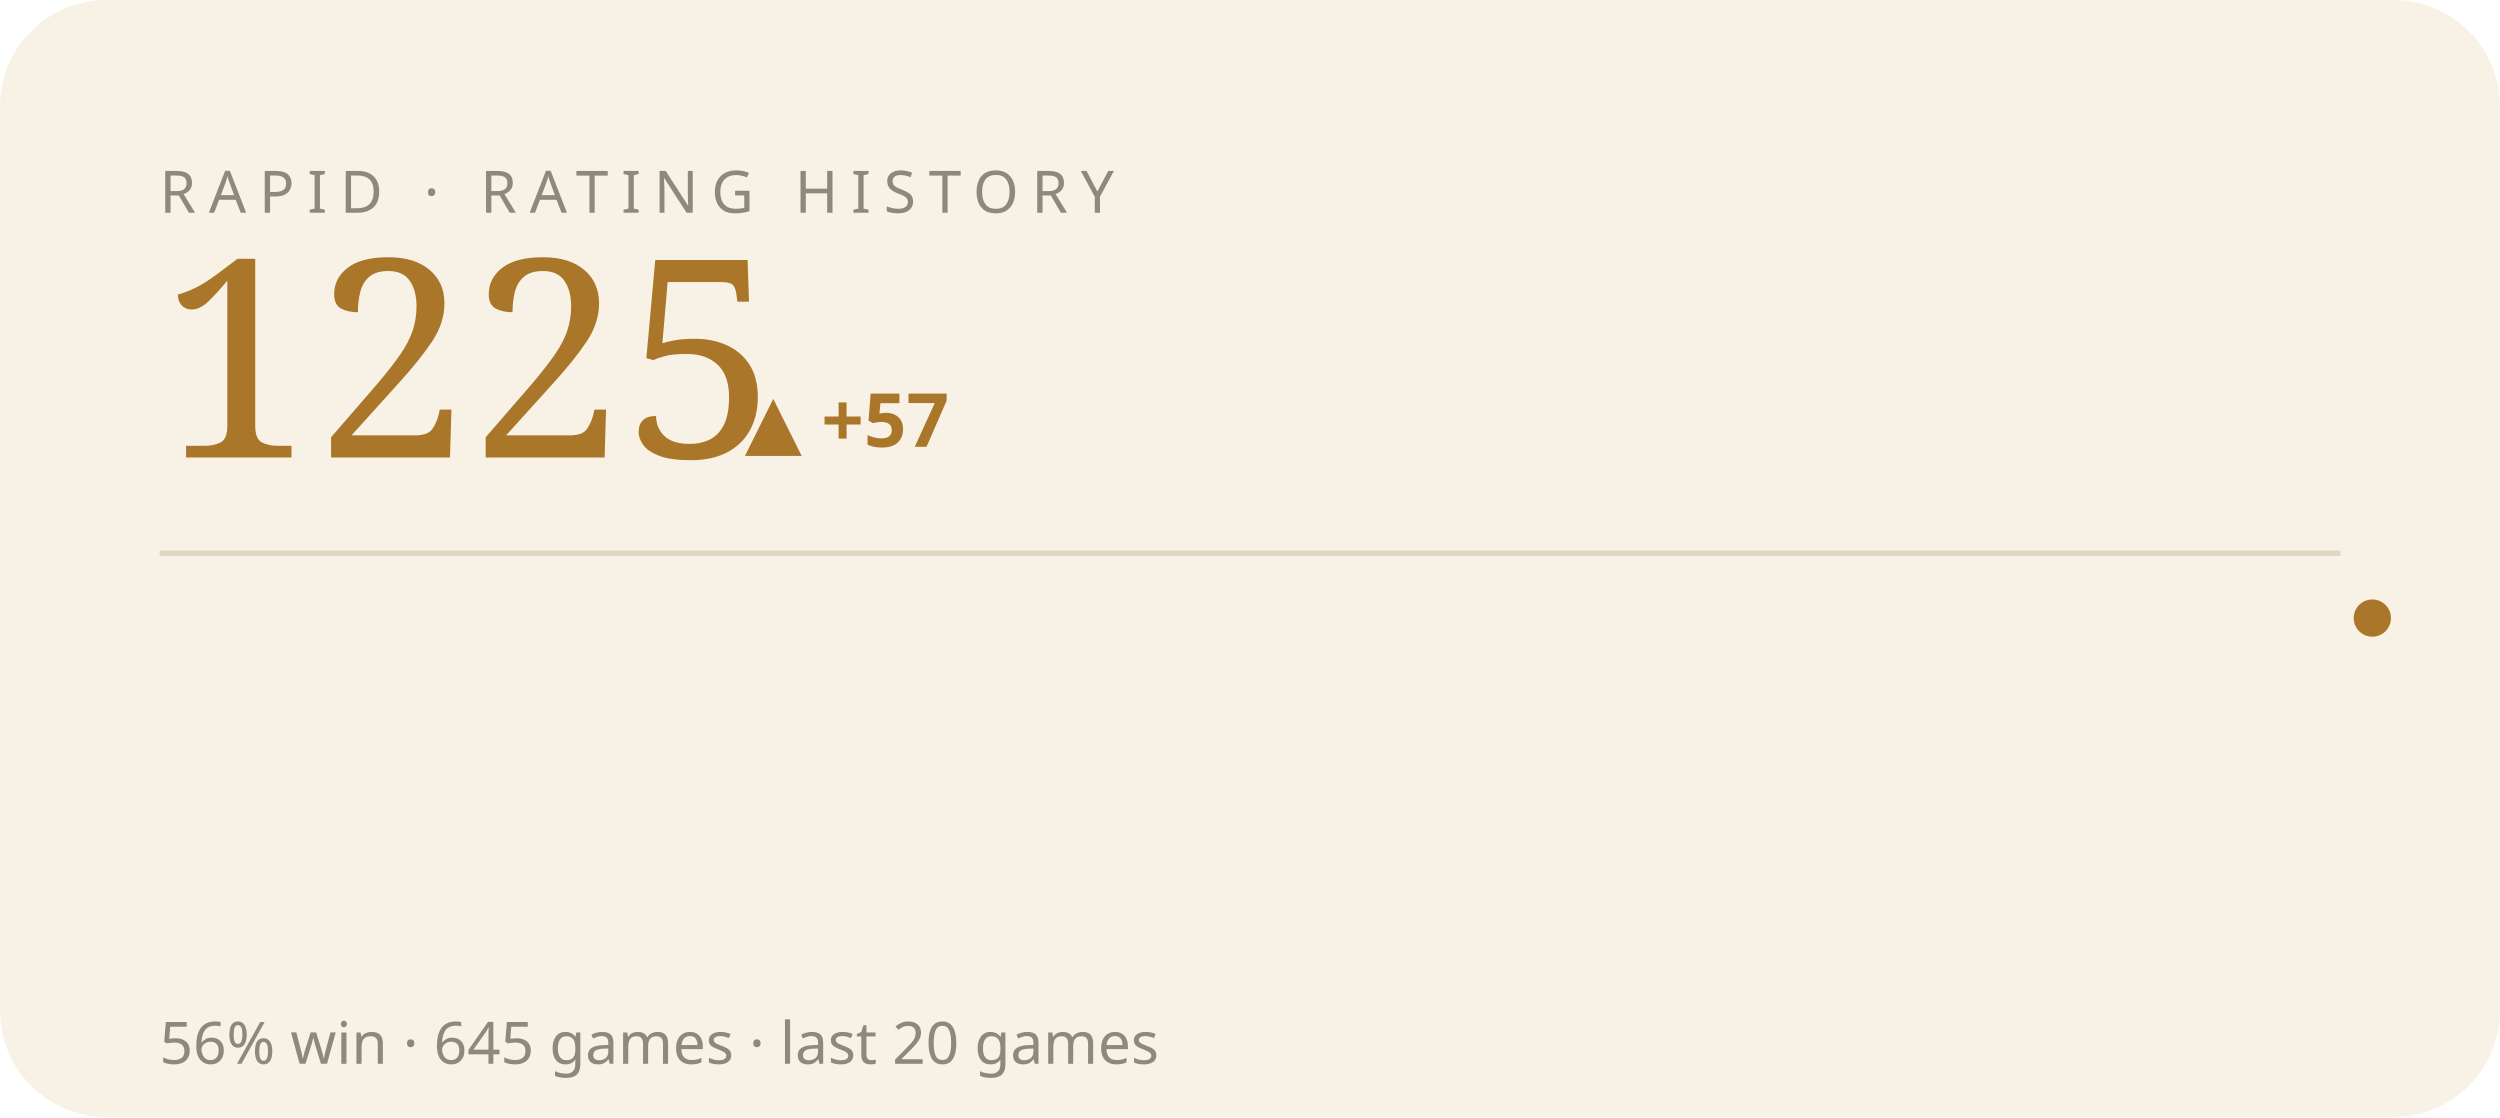
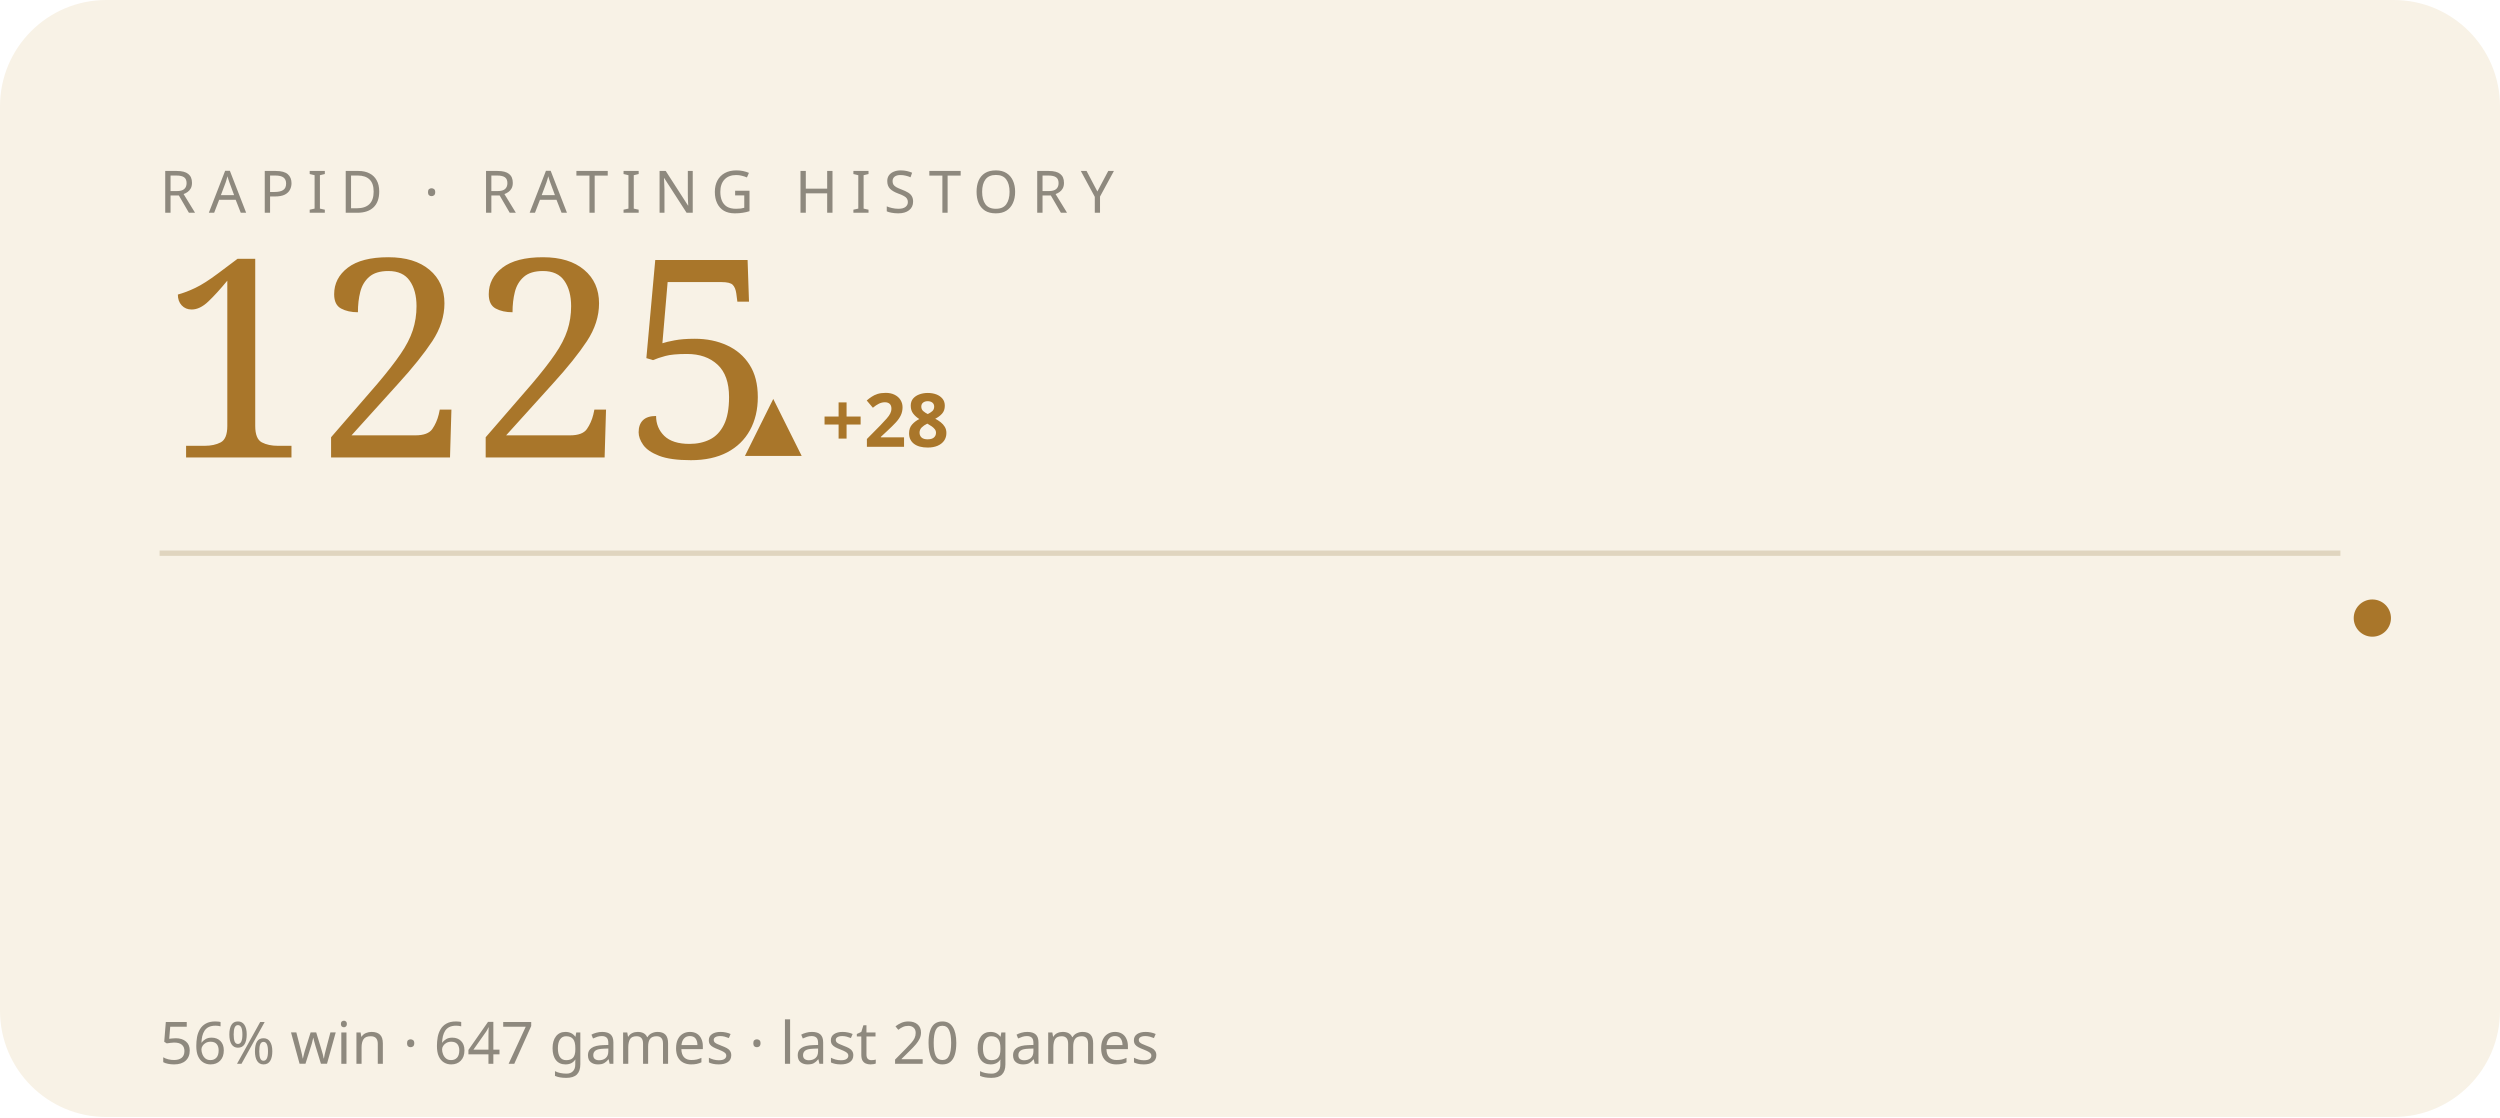
<svg xmlns="http://www.w3.org/2000/svg" viewBox="0 0 470 210" width="470" height="210" role="img" aria-label="RAPID rating history">
  <style>text{fill:#241f16}.bg{fill:#f8f2e6}.acc{fill:#a9762a}.ln{stroke:#a9762a}.area{fill:#a9762a;opacity:.07}.peak{stroke:#a9762a;opacity:.3}.chip{fill:#a9762a;opacity:.14}.down{fill:#b26038}.rule{stroke:#e0d5bf}svg{font-family:'Space Grotesk',system-ui,sans-serif}.lbl{font-weight:600;font-size:11px;letter-spacing:.16em}.big{font-weight:700;font-size:34px;letter-spacing:-.02em}.mid{font-weight:600;font-size:14px}.mut{font-weight:500;font-size:11px;opacity:.5}.ser{font-family:'Instrument Serif',serif;font-weight:400;letter-spacing:0}.mono{font-family:'JetBrains Mono',monospace}.ln{fill:none;stroke-width:2.5;stroke-linecap:round;stroke-linejoin:round}.thin{stroke-width:1.6}.draw{stroke-dasharray:1200;stroke-dashoffset:1200;animation:draw 2.3s cubic-bezier(.6,.05,.2,1) forwards .25s}.dot{animation:pulse 2s ease-in-out infinite}.glow{animation:glow 3.4s ease-in-out infinite}.float{animation:float 6.5s ease-in-out infinite}.shim{animation:shim 3s ease-in-out infinite}@keyframes draw{to{stroke-dashoffset:0}}@keyframes pulse{0%,100%{r:4.5;opacity:1}50%{r:8;opacity:.45}}@keyframes glow{0%,100%{opacity:.14}50%{opacity:.34}}@keyframes float{0%,100%{transform:translateY(0)}50%{transform:translateY(-7px)}}@keyframes shim{0%,100%{opacity:.5}50%{opacity:1}}</style>
  <rect class="bg" width="470" height="210" rx="20" />
  <text class="mut" x="30" y="40" style="letter-spacing:.22em">RAPID · RATING HISTORY</text>
  <text class="acc ser" x="30" y="86" style="font-size:52px">1225</text>
-   <text class="acc mid" x="140" y="84">▲ +57</text>
+   <text class="acc mid" x="140" y="84">▲ +28</text>
  <line class="rule" x1="30" y1="104" x2="440" y2="104" />
-   <polyline class="ln thin draw" points="44.0,164.6 65.2,151.8 86.3,140.0 107.5,151.0 128.6,162.9 149.8,174.8 170.9,185.8 192.1,174.8 213.3,164.6 234.4,155.2 255.6,145.9 276.7,135.7 297.9,145.1 319.1,155.2 340.2,145.1 361.4,155.2 382.5,145.1 403.7,134.9 424.8,125.5 446.0,116.2" />
+   <polyline class="ln thin draw" points="44.0,140.0 65.2,151.0 86.3,162.9 107.5,174.8 128.6,185.8 149.8,174.8 170.9,164.6 192.1,155.2 213.3,145.9 234.4,135.7 255.6,145.1 276.7,155.2 297.9,145.1 319.1,155.2 340.2,145.1 361.4,134.9 382.5,125.5 403.7,116.2 424.8,125.5 446.0,116.2" />
  <circle class="acc dot" cx="446.0" cy="116.2" r="3.5" />
-   <text class="mut" x="30" y="200">56% win · 645 games · last 20 games</text>
+   <text class="mut" x="30" y="200">56% win · 647 games · last 20 games</text>
</svg>
